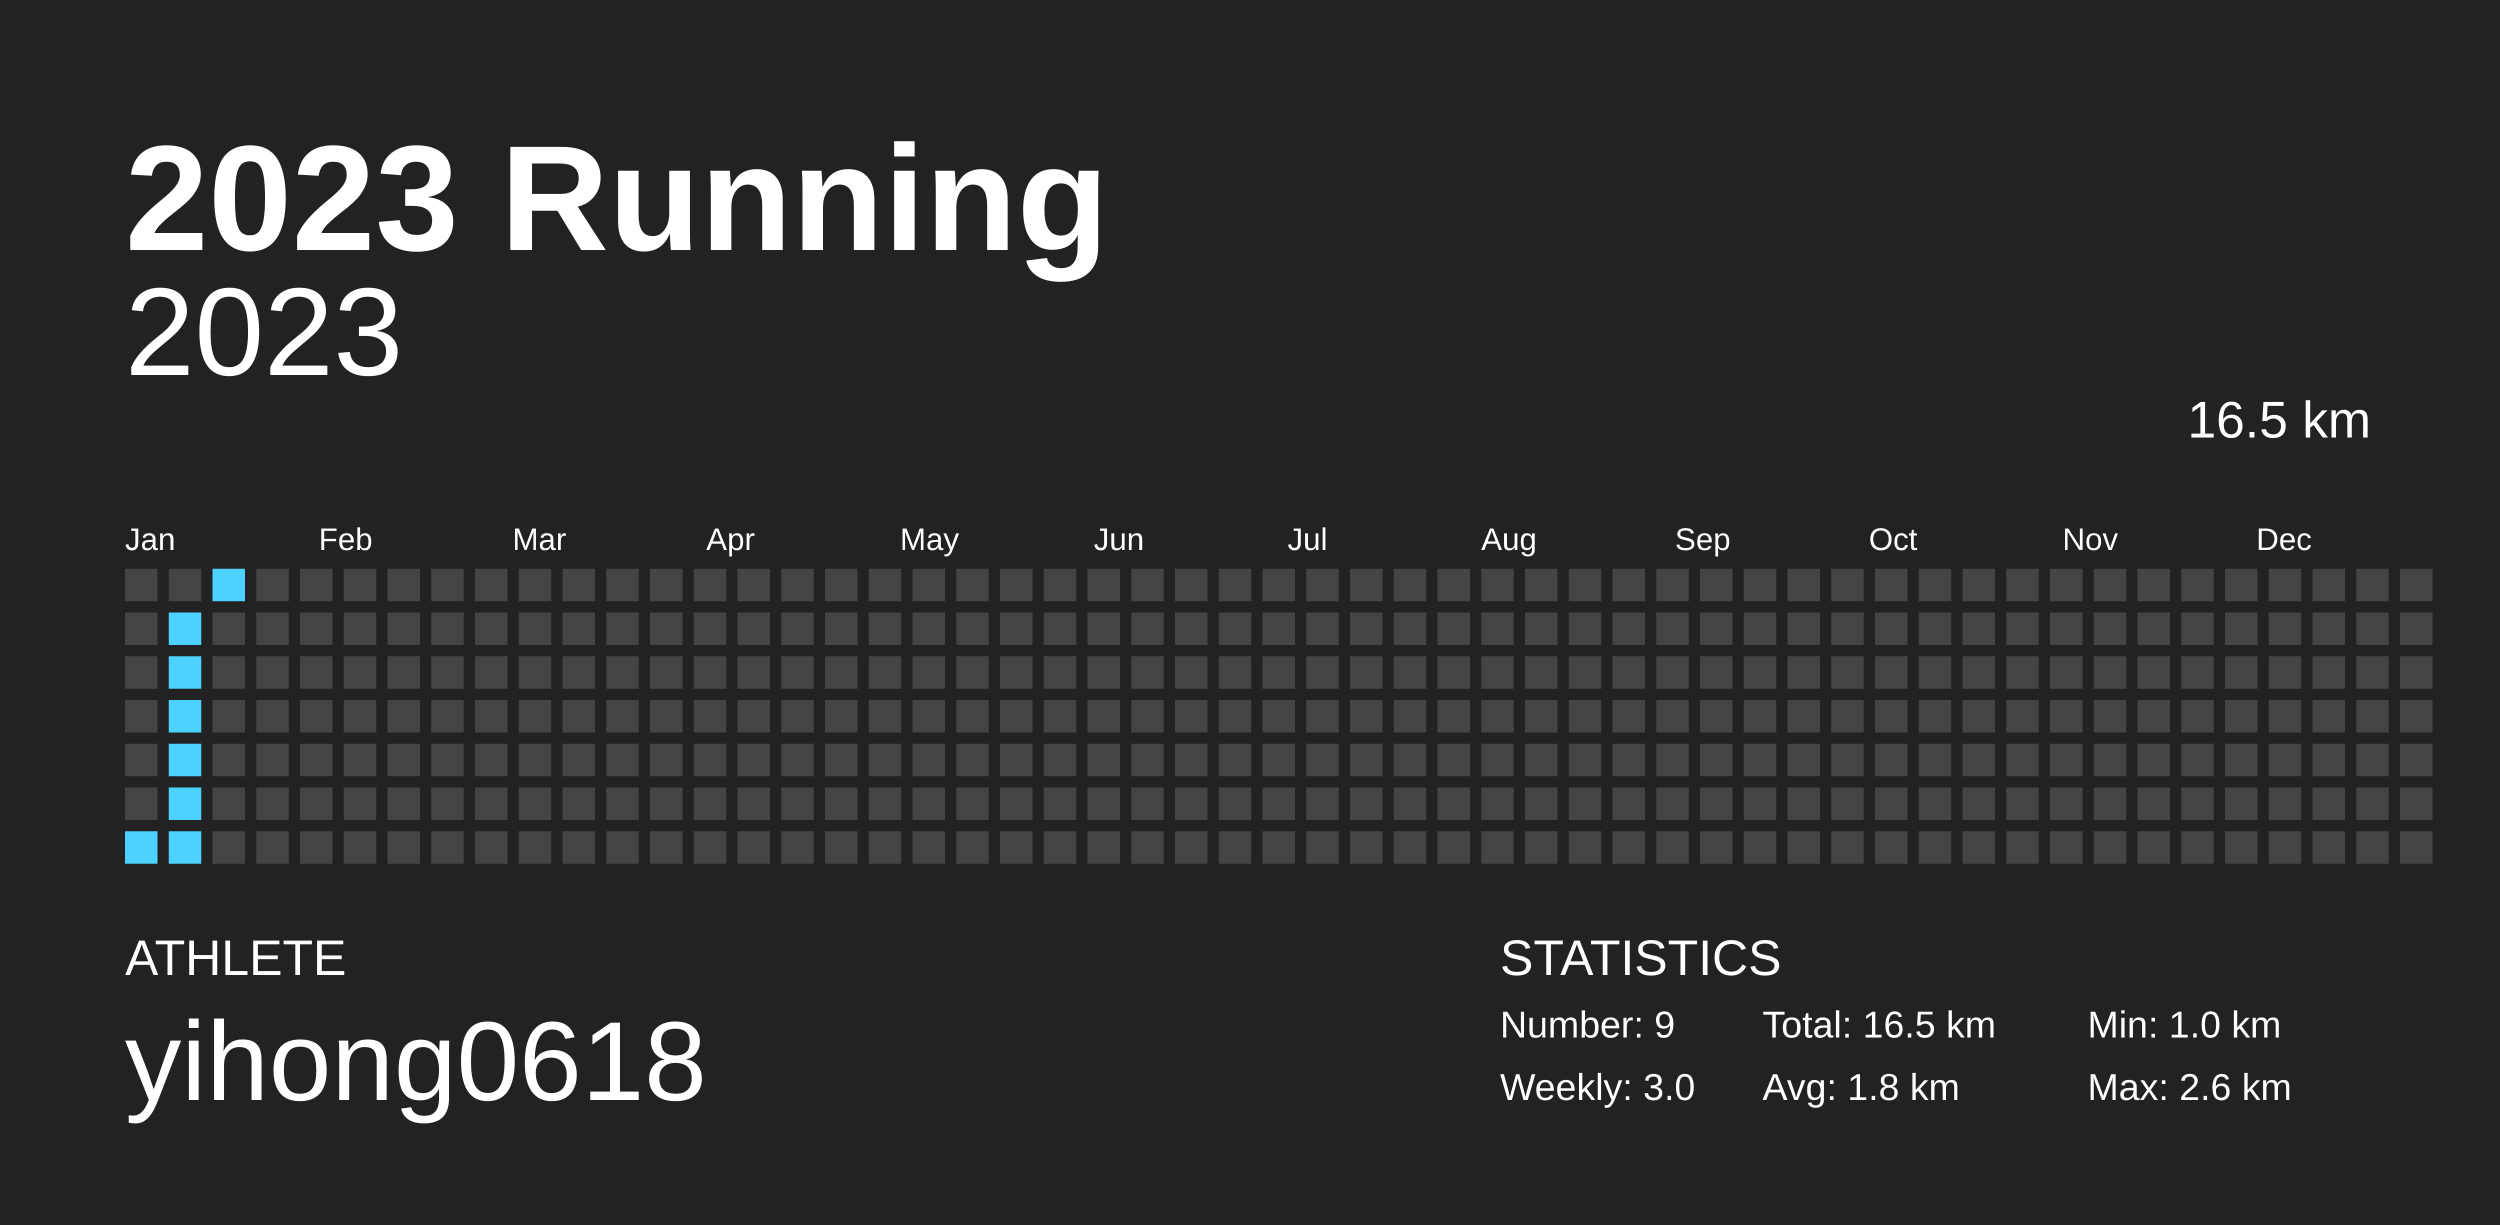
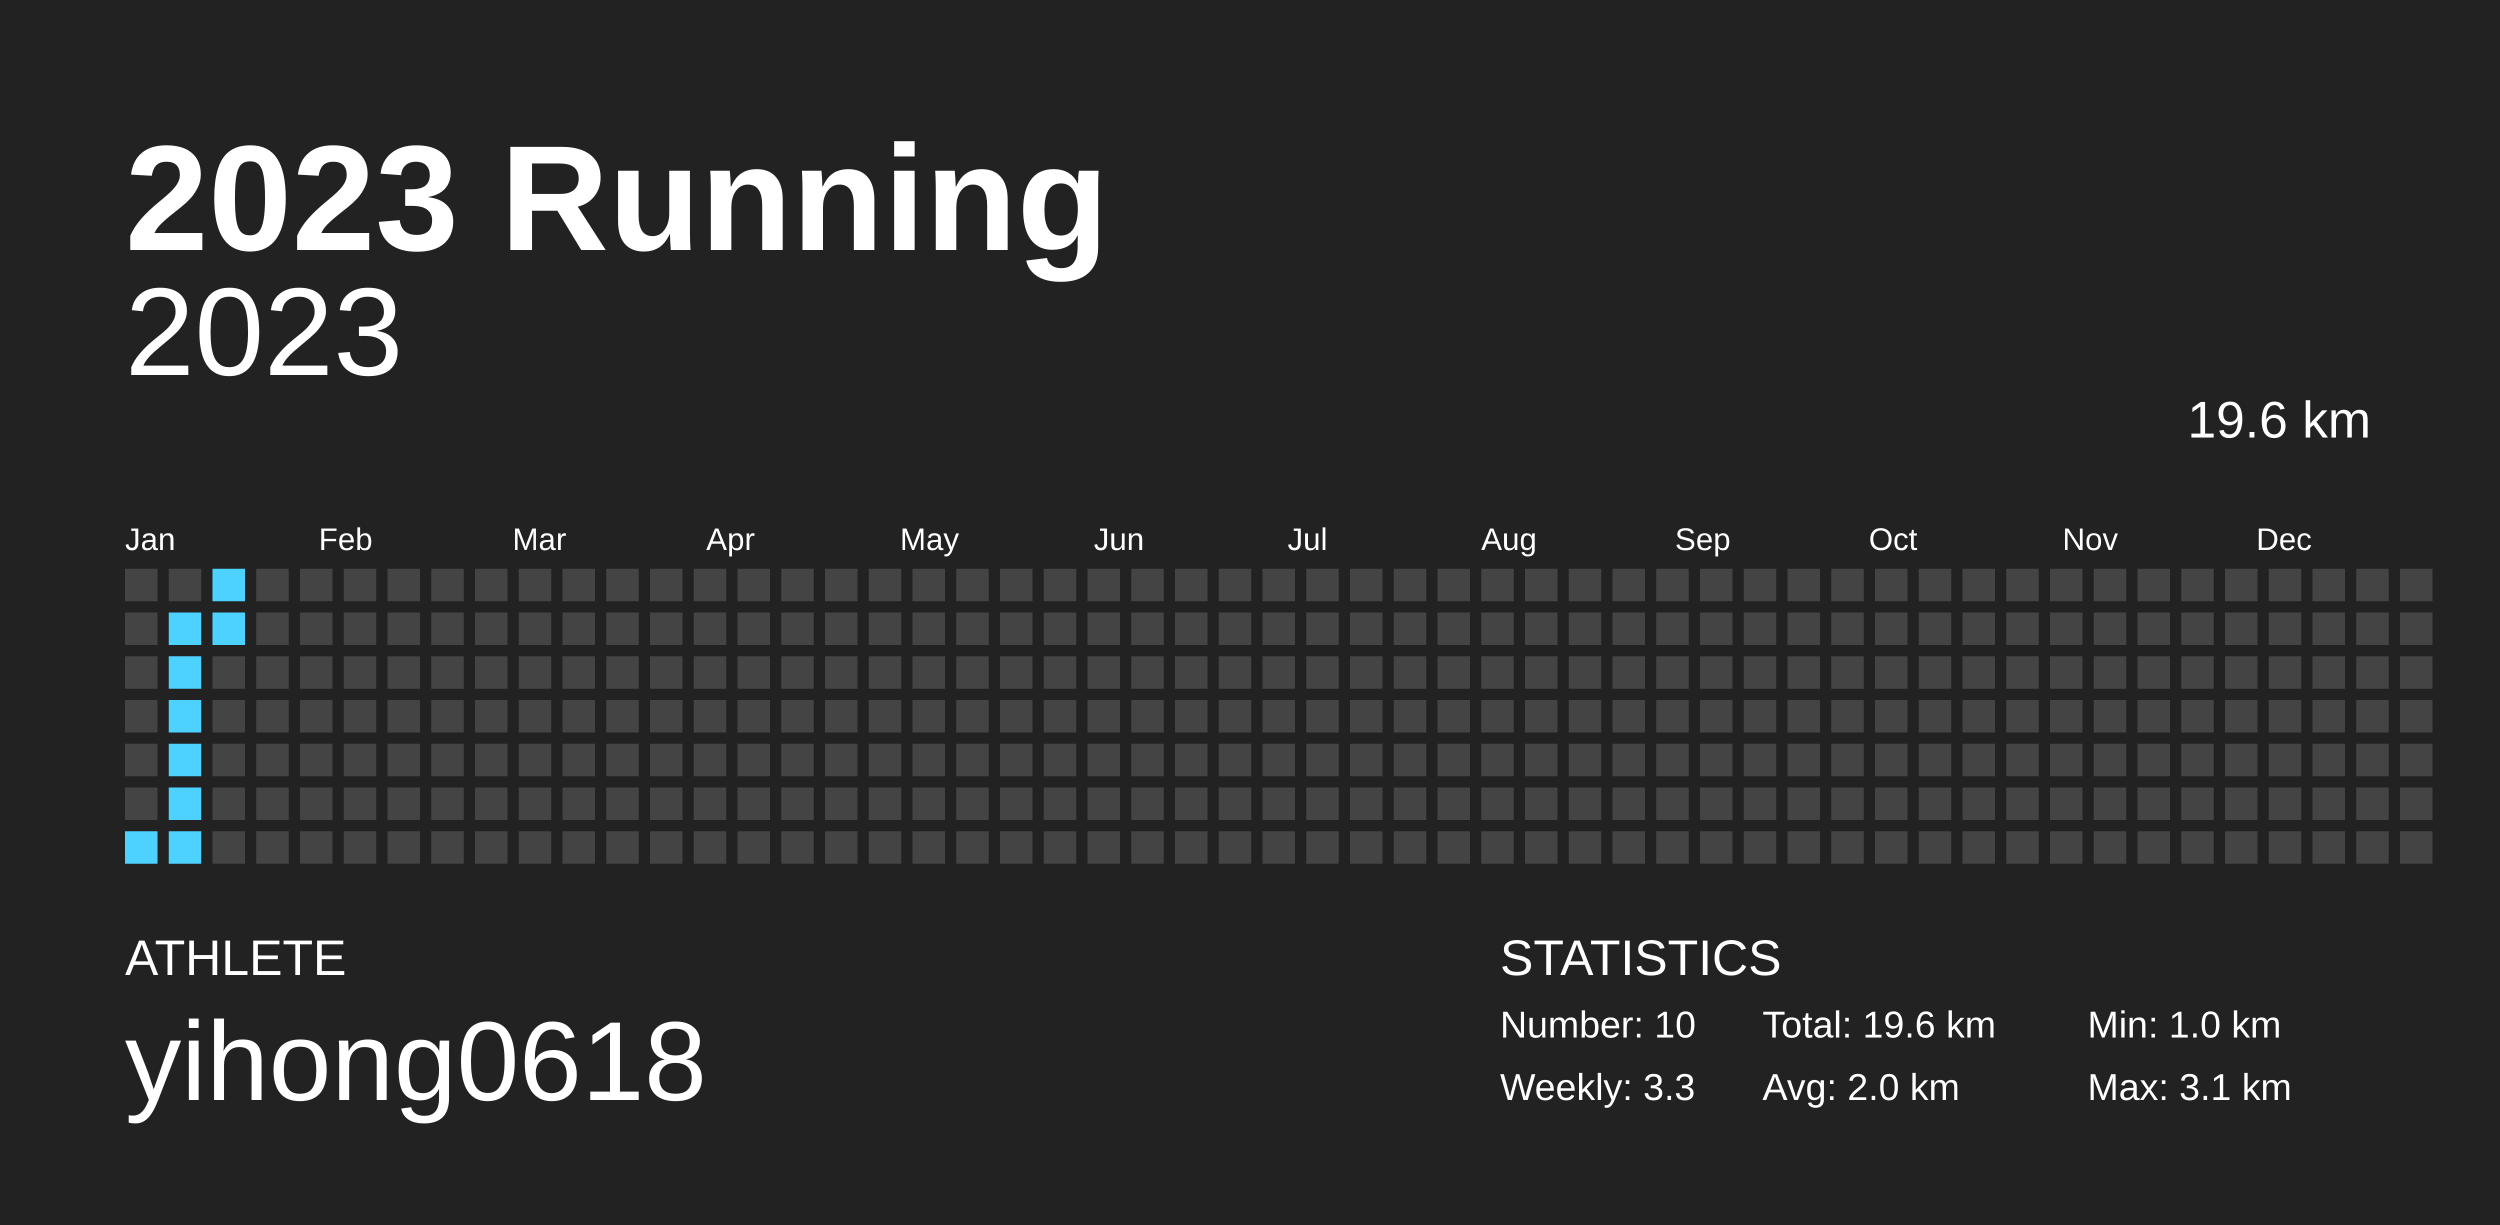
<svg xmlns="http://www.w3.org/2000/svg" baseProfile="full" height="98mm" version="1.1" viewBox="0,0,200,98" width="200mm">
  <defs />
  <rect fill="#222222" height="98" width="200" x="0" y="0" />
  <text fill="#FFFFFF" style="font-size:12px; font-family:Arial; font-weight:bold;" x="10" y="20">2023 Running</text>
  <text fill="#FFFFFF" style="font-size:4px; font-family:Arial" x="10" y="78">ATHLETE</text>
  <text fill="#FFFFFF" style="font-size:9px; font-family:Arial" x="10" y="88">yihong0618</text>
  <text fill="#FFFFFF" style="font-size:4px; font-family:Arial" x="120" y="78">STATISTICS</text>
-   <text fill="#FFFFFF" style="font-size:3px; font-family:Arial" x="120" y="83">Number: 9</text>
-   <text fill="#FFFFFF" style="font-size:3px; font-family:Arial" x="120" y="88">Weekly: 3.0</text>
-   <text fill="#FFFFFF" style="font-size:3px; font-family:Arial" x="141" y="83">Total: 16.5 km</text>
-   <text fill="#FFFFFF" style="font-size:3px; font-family:Arial" x="141" y="88">Avg: 1.8 km</text>
+   <text fill="#FFFFFF" style="font-size:3px; font-family:Arial" x="120" y="83">Number: 10</text>
+   <text fill="#FFFFFF" style="font-size:3px; font-family:Arial" x="120" y="88">Weekly: 3.3</text>
+   <text fill="#FFFFFF" style="font-size:3px; font-family:Arial" x="141" y="83">Total: 19.6 km</text>
+   <text fill="#FFFFFF" style="font-size:3px; font-family:Arial" x="141" y="88">Avg: 2.0 km</text>
  <text fill="#FFFFFF" style="font-size:3px; font-family:Arial" x="167" y="83">Min: 1.0 km</text>
-   <text fill="#FFFFFF" style="font-size:3px; font-family:Arial" x="167" y="88">Max: 2.6 km</text>
+   <text fill="#FFFFFF" style="font-size:3px; font-family:Arial" x="167" y="88">Max: 3.1 km</text>
  <text alignment-baseline="hanging" fill="#FFFFFF" style="font-size:10.0px; font-family:Arial;" x="10" y="30">2023</text>
-   <text alignment-baseline="hanging" fill="#FFFFFF" style="font-size:4.125px; font-family:Arial;" x="175" y="35">16.5 km</text>
+   <text alignment-baseline="hanging" fill="#FFFFFF" style="font-size:4.125px; font-family:Arial;" x="175" y="35">19.6 km</text>
  <text fill="#FFFFFF" style="font-size:2.5px; font-family:Arial" x="10.0" y="44">Jan</text>
  <text fill="#FFFFFF" style="font-size:2.5px; font-family:Arial" x="25.5" y="44">Feb</text>
  <text fill="#FFFFFF" style="font-size:2.5px; font-family:Arial" x="41.0" y="44">Mar</text>
  <text fill="#FFFFFF" style="font-size:2.5px; font-family:Arial" x="56.5" y="44">Apr</text>
  <text fill="#FFFFFF" style="font-size:2.5px; font-family:Arial" x="72.0" y="44">May</text>
  <text fill="#FFFFFF" style="font-size:2.5px; font-family:Arial" x="87.5" y="44">Jun</text>
  <text fill="#FFFFFF" style="font-size:2.5px; font-family:Arial" x="103.0" y="44">Jul</text>
  <text fill="#FFFFFF" style="font-size:2.5px; font-family:Arial" x="118.5" y="44">Aug</text>
  <text fill="#FFFFFF" style="font-size:2.5px; font-family:Arial" x="134.0" y="44">Sep</text>
  <text fill="#FFFFFF" style="font-size:2.5px; font-family:Arial" x="149.5" y="44">Oct</text>
  <text fill="#FFFFFF" style="font-size:2.5px; font-family:Arial" x="165.0" y="44">Nov</text>
  <text fill="#FFFFFF" style="font-size:2.5px; font-family:Arial" x="180.5" y="44">Dec</text>
  <rect fill="#444444" height="2.6" width="2.6" x="10.0" y="45.5" />
  <rect fill="#444444" height="2.6" width="2.6" x="10.0" y="49.0" />
  <rect fill="#444444" height="2.6" width="2.6" x="10.0" y="52.5" />
  <rect fill="#444444" height="2.6" width="2.6" x="10.0" y="56.0" />
  <rect fill="#444444" height="2.6" width="2.6" x="10.0" y="59.5" />
  <rect fill="#444444" height="2.6" width="2.6" x="10.0" y="63.0" />
  <rect fill="#4dd2ff" height="2.6" width="2.6" x="10.0" y="66.5" />
  <rect fill="#444444" height="2.6" width="2.6" x="13.5" y="45.5" />
  <rect fill="#4dd2ff" height="2.6" width="2.6" x="13.5" y="49.0" />
  <rect fill="#4dd2ff" height="2.6" width="2.6" x="13.5" y="52.5" />
  <rect fill="#4dd2ff" height="2.6" width="2.6" x="13.5" y="56.0" />
  <rect fill="#4dd2ff" height="2.6" width="2.6" x="13.5" y="59.5" />
  <rect fill="#4dd2ff" height="2.6" width="2.6" x="13.5" y="63.0" />
  <rect fill="#4dd2ff" height="2.6" width="2.6" x="13.5" y="66.5" />
  <rect fill="#4dd2ff" height="2.6" width="2.6" x="17.0" y="45.5" />
-   <rect fill="#444444" height="2.6" width="2.6" x="17.0" y="49.0" />
+   <rect fill="#4dd2ff" height="2.6" width="2.6" x="17.0" y="49.0" />
  <rect fill="#444444" height="2.6" width="2.6" x="17.0" y="52.5" />
  <rect fill="#444444" height="2.6" width="2.6" x="17.0" y="56.0" />
  <rect fill="#444444" height="2.6" width="2.6" x="17.0" y="59.5" />
  <rect fill="#444444" height="2.6" width="2.6" x="17.0" y="63.0" />
  <rect fill="#444444" height="2.6" width="2.6" x="17.0" y="66.5" />
  <rect fill="#444444" height="2.6" width="2.6" x="20.5" y="45.5" />
  <rect fill="#444444" height="2.6" width="2.6" x="20.5" y="49.0" />
  <rect fill="#444444" height="2.6" width="2.6" x="20.5" y="52.5" />
  <rect fill="#444444" height="2.6" width="2.6" x="20.5" y="56.0" />
  <rect fill="#444444" height="2.6" width="2.6" x="20.5" y="59.5" />
  <rect fill="#444444" height="2.6" width="2.6" x="20.5" y="63.0" />
  <rect fill="#444444" height="2.6" width="2.6" x="20.5" y="66.5" />
  <rect fill="#444444" height="2.6" width="2.6" x="24.0" y="45.5" />
  <rect fill="#444444" height="2.6" width="2.6" x="24.0" y="49.0" />
  <rect fill="#444444" height="2.6" width="2.6" x="24.0" y="52.5" />
  <rect fill="#444444" height="2.6" width="2.6" x="24.0" y="56.0" />
  <rect fill="#444444" height="2.6" width="2.6" x="24.0" y="59.5" />
  <rect fill="#444444" height="2.6" width="2.6" x="24.0" y="63.0" />
  <rect fill="#444444" height="2.6" width="2.6" x="24.0" y="66.5" />
  <rect fill="#444444" height="2.6" width="2.6" x="27.5" y="45.5" />
  <rect fill="#444444" height="2.6" width="2.6" x="27.5" y="49.0" />
  <rect fill="#444444" height="2.6" width="2.6" x="27.5" y="52.5" />
  <rect fill="#444444" height="2.6" width="2.6" x="27.5" y="56.0" />
  <rect fill="#444444" height="2.6" width="2.6" x="27.5" y="59.5" />
  <rect fill="#444444" height="2.6" width="2.6" x="27.5" y="63.0" />
  <rect fill="#444444" height="2.6" width="2.6" x="27.5" y="66.5" />
  <rect fill="#444444" height="2.6" width="2.6" x="31.0" y="45.5" />
  <rect fill="#444444" height="2.6" width="2.6" x="31.0" y="49.0" />
  <rect fill="#444444" height="2.6" width="2.6" x="31.0" y="52.5" />
  <rect fill="#444444" height="2.6" width="2.6" x="31.0" y="56.0" />
  <rect fill="#444444" height="2.6" width="2.6" x="31.0" y="59.5" />
  <rect fill="#444444" height="2.6" width="2.6" x="31.0" y="63.0" />
  <rect fill="#444444" height="2.6" width="2.6" x="31.0" y="66.5" />
  <rect fill="#444444" height="2.6" width="2.6" x="34.5" y="45.5" />
  <rect fill="#444444" height="2.6" width="2.6" x="34.5" y="49.0" />
  <rect fill="#444444" height="2.6" width="2.6" x="34.5" y="52.5" />
  <rect fill="#444444" height="2.6" width="2.6" x="34.5" y="56.0" />
  <rect fill="#444444" height="2.6" width="2.6" x="34.5" y="59.5" />
  <rect fill="#444444" height="2.6" width="2.6" x="34.5" y="63.0" />
  <rect fill="#444444" height="2.6" width="2.6" x="34.5" y="66.5" />
  <rect fill="#444444" height="2.6" width="2.6" x="38.0" y="45.5" />
  <rect fill="#444444" height="2.6" width="2.6" x="38.0" y="49.0" />
  <rect fill="#444444" height="2.6" width="2.6" x="38.0" y="52.5" />
  <rect fill="#444444" height="2.6" width="2.6" x="38.0" y="56.0" />
  <rect fill="#444444" height="2.6" width="2.6" x="38.0" y="59.5" />
  <rect fill="#444444" height="2.6" width="2.6" x="38.0" y="63.0" />
  <rect fill="#444444" height="2.6" width="2.6" x="38.0" y="66.5" />
  <rect fill="#444444" height="2.6" width="2.6" x="41.5" y="45.5" />
  <rect fill="#444444" height="2.6" width="2.6" x="41.5" y="49.0" />
  <rect fill="#444444" height="2.6" width="2.6" x="41.5" y="52.5" />
  <rect fill="#444444" height="2.6" width="2.6" x="41.5" y="56.0" />
  <rect fill="#444444" height="2.6" width="2.6" x="41.5" y="59.5" />
  <rect fill="#444444" height="2.6" width="2.6" x="41.5" y="63.0" />
  <rect fill="#444444" height="2.6" width="2.6" x="41.5" y="66.5" />
  <rect fill="#444444" height="2.6" width="2.6" x="45.0" y="45.5" />
  <rect fill="#444444" height="2.6" width="2.6" x="45.0" y="49.0" />
  <rect fill="#444444" height="2.6" width="2.6" x="45.0" y="52.5" />
  <rect fill="#444444" height="2.6" width="2.6" x="45.0" y="56.0" />
  <rect fill="#444444" height="2.6" width="2.6" x="45.0" y="59.5" />
  <rect fill="#444444" height="2.6" width="2.6" x="45.0" y="63.0" />
  <rect fill="#444444" height="2.6" width="2.6" x="45.0" y="66.5" />
  <rect fill="#444444" height="2.6" width="2.6" x="48.5" y="45.5" />
  <rect fill="#444444" height="2.6" width="2.6" x="48.5" y="49.0" />
  <rect fill="#444444" height="2.6" width="2.6" x="48.5" y="52.5" />
  <rect fill="#444444" height="2.6" width="2.6" x="48.5" y="56.0" />
  <rect fill="#444444" height="2.6" width="2.6" x="48.5" y="59.5" />
  <rect fill="#444444" height="2.6" width="2.6" x="48.5" y="63.0" />
  <rect fill="#444444" height="2.6" width="2.6" x="48.5" y="66.5" />
  <rect fill="#444444" height="2.6" width="2.6" x="52.0" y="45.5" />
  <rect fill="#444444" height="2.6" width="2.6" x="52.0" y="49.0" />
  <rect fill="#444444" height="2.6" width="2.6" x="52.0" y="52.5" />
  <rect fill="#444444" height="2.6" width="2.6" x="52.0" y="56.0" />
  <rect fill="#444444" height="2.6" width="2.6" x="52.0" y="59.5" />
  <rect fill="#444444" height="2.6" width="2.6" x="52.0" y="63.0" />
  <rect fill="#444444" height="2.6" width="2.6" x="52.0" y="66.5" />
  <rect fill="#444444" height="2.6" width="2.6" x="55.5" y="45.5" />
  <rect fill="#444444" height="2.6" width="2.6" x="55.5" y="49.0" />
  <rect fill="#444444" height="2.6" width="2.6" x="55.5" y="52.5" />
  <rect fill="#444444" height="2.6" width="2.6" x="55.5" y="56.0" />
  <rect fill="#444444" height="2.6" width="2.6" x="55.5" y="59.5" />
  <rect fill="#444444" height="2.6" width="2.6" x="55.5" y="63.0" />
  <rect fill="#444444" height="2.6" width="2.6" x="55.5" y="66.5" />
  <rect fill="#444444" height="2.6" width="2.6" x="59.0" y="45.5" />
  <rect fill="#444444" height="2.6" width="2.6" x="59.0" y="49.0" />
  <rect fill="#444444" height="2.6" width="2.6" x="59.0" y="52.5" />
  <rect fill="#444444" height="2.6" width="2.6" x="59.0" y="56.0" />
  <rect fill="#444444" height="2.6" width="2.6" x="59.0" y="59.5" />
  <rect fill="#444444" height="2.6" width="2.6" x="59.0" y="63.0" />
  <rect fill="#444444" height="2.6" width="2.6" x="59.0" y="66.5" />
  <rect fill="#444444" height="2.6" width="2.6" x="62.5" y="45.5" />
  <rect fill="#444444" height="2.6" width="2.6" x="62.5" y="49.0" />
  <rect fill="#444444" height="2.6" width="2.6" x="62.5" y="52.5" />
  <rect fill="#444444" height="2.6" width="2.6" x="62.5" y="56.0" />
  <rect fill="#444444" height="2.6" width="2.6" x="62.5" y="59.5" />
  <rect fill="#444444" height="2.6" width="2.6" x="62.5" y="63.0" />
  <rect fill="#444444" height="2.6" width="2.6" x="62.5" y="66.5" />
  <rect fill="#444444" height="2.6" width="2.6" x="66.0" y="45.5" />
  <rect fill="#444444" height="2.6" width="2.6" x="66.0" y="49.0" />
  <rect fill="#444444" height="2.6" width="2.6" x="66.0" y="52.5" />
  <rect fill="#444444" height="2.6" width="2.6" x="66.0" y="56.0" />
  <rect fill="#444444" height="2.6" width="2.6" x="66.0" y="59.5" />
  <rect fill="#444444" height="2.6" width="2.6" x="66.0" y="63.0" />
  <rect fill="#444444" height="2.6" width="2.6" x="66.0" y="66.5" />
  <rect fill="#444444" height="2.6" width="2.6" x="69.5" y="45.5" />
  <rect fill="#444444" height="2.6" width="2.6" x="69.5" y="49.0" />
  <rect fill="#444444" height="2.6" width="2.6" x="69.5" y="52.5" />
  <rect fill="#444444" height="2.6" width="2.6" x="69.5" y="56.0" />
  <rect fill="#444444" height="2.6" width="2.6" x="69.5" y="59.5" />
  <rect fill="#444444" height="2.6" width="2.6" x="69.5" y="63.0" />
  <rect fill="#444444" height="2.6" width="2.6" x="69.5" y="66.5" />
  <rect fill="#444444" height="2.6" width="2.6" x="73.0" y="45.5" />
  <rect fill="#444444" height="2.6" width="2.6" x="73.0" y="49.0" />
  <rect fill="#444444" height="2.6" width="2.6" x="73.0" y="52.5" />
  <rect fill="#444444" height="2.6" width="2.6" x="73.0" y="56.0" />
  <rect fill="#444444" height="2.6" width="2.6" x="73.0" y="59.5" />
  <rect fill="#444444" height="2.6" width="2.6" x="73.0" y="63.0" />
  <rect fill="#444444" height="2.6" width="2.6" x="73.0" y="66.5" />
  <rect fill="#444444" height="2.6" width="2.6" x="76.5" y="45.5" />
  <rect fill="#444444" height="2.6" width="2.6" x="76.5" y="49.0" />
  <rect fill="#444444" height="2.6" width="2.6" x="76.5" y="52.5" />
  <rect fill="#444444" height="2.6" width="2.6" x="76.5" y="56.0" />
  <rect fill="#444444" height="2.6" width="2.6" x="76.5" y="59.5" />
  <rect fill="#444444" height="2.6" width="2.6" x="76.5" y="63.0" />
  <rect fill="#444444" height="2.6" width="2.6" x="76.5" y="66.5" />
  <rect fill="#444444" height="2.6" width="2.6" x="80.0" y="45.5" />
  <rect fill="#444444" height="2.6" width="2.6" x="80.0" y="49.0" />
  <rect fill="#444444" height="2.6" width="2.6" x="80.0" y="52.5" />
  <rect fill="#444444" height="2.6" width="2.6" x="80.0" y="56.0" />
  <rect fill="#444444" height="2.6" width="2.6" x="80.0" y="59.5" />
  <rect fill="#444444" height="2.6" width="2.6" x="80.0" y="63.0" />
  <rect fill="#444444" height="2.6" width="2.6" x="80.0" y="66.5" />
  <rect fill="#444444" height="2.6" width="2.6" x="83.5" y="45.5" />
  <rect fill="#444444" height="2.6" width="2.6" x="83.5" y="49.0" />
  <rect fill="#444444" height="2.6" width="2.6" x="83.5" y="52.5" />
  <rect fill="#444444" height="2.6" width="2.6" x="83.5" y="56.0" />
  <rect fill="#444444" height="2.6" width="2.6" x="83.5" y="59.5" />
  <rect fill="#444444" height="2.6" width="2.6" x="83.5" y="63.0" />
  <rect fill="#444444" height="2.6" width="2.6" x="83.5" y="66.5" />
  <rect fill="#444444" height="2.6" width="2.6" x="87.0" y="45.5" />
  <rect fill="#444444" height="2.6" width="2.6" x="87.0" y="49.0" />
  <rect fill="#444444" height="2.6" width="2.6" x="87.0" y="52.5" />
  <rect fill="#444444" height="2.6" width="2.6" x="87.0" y="56.0" />
  <rect fill="#444444" height="2.6" width="2.6" x="87.0" y="59.5" />
  <rect fill="#444444" height="2.6" width="2.6" x="87.0" y="63.0" />
  <rect fill="#444444" height="2.6" width="2.6" x="87.0" y="66.5" />
  <rect fill="#444444" height="2.6" width="2.6" x="90.5" y="45.5" />
  <rect fill="#444444" height="2.6" width="2.6" x="90.5" y="49.0" />
  <rect fill="#444444" height="2.6" width="2.6" x="90.5" y="52.5" />
  <rect fill="#444444" height="2.6" width="2.6" x="90.5" y="56.0" />
  <rect fill="#444444" height="2.6" width="2.6" x="90.5" y="59.5" />
  <rect fill="#444444" height="2.6" width="2.6" x="90.5" y="63.0" />
  <rect fill="#444444" height="2.6" width="2.6" x="90.5" y="66.5" />
  <rect fill="#444444" height="2.6" width="2.6" x="94.0" y="45.5" />
  <rect fill="#444444" height="2.6" width="2.6" x="94.0" y="49.0" />
  <rect fill="#444444" height="2.6" width="2.6" x="94.0" y="52.5" />
  <rect fill="#444444" height="2.6" width="2.6" x="94.0" y="56.0" />
  <rect fill="#444444" height="2.6" width="2.6" x="94.0" y="59.5" />
  <rect fill="#444444" height="2.6" width="2.6" x="94.0" y="63.0" />
  <rect fill="#444444" height="2.6" width="2.6" x="94.0" y="66.5" />
  <rect fill="#444444" height="2.6" width="2.6" x="97.5" y="45.5" />
  <rect fill="#444444" height="2.6" width="2.6" x="97.5" y="49.0" />
  <rect fill="#444444" height="2.6" width="2.6" x="97.5" y="52.5" />
  <rect fill="#444444" height="2.6" width="2.6" x="97.5" y="56.0" />
  <rect fill="#444444" height="2.6" width="2.6" x="97.5" y="59.5" />
  <rect fill="#444444" height="2.6" width="2.6" x="97.5" y="63.0" />
  <rect fill="#444444" height="2.6" width="2.6" x="97.5" y="66.5" />
  <rect fill="#444444" height="2.6" width="2.6" x="101.0" y="45.5" />
  <rect fill="#444444" height="2.6" width="2.6" x="101.0" y="49.0" />
  <rect fill="#444444" height="2.6" width="2.6" x="101.0" y="52.5" />
  <rect fill="#444444" height="2.6" width="2.6" x="101.0" y="56.0" />
  <rect fill="#444444" height="2.6" width="2.6" x="101.0" y="59.5" />
  <rect fill="#444444" height="2.6" width="2.6" x="101.0" y="63.0" />
  <rect fill="#444444" height="2.6" width="2.6" x="101.0" y="66.5" />
  <rect fill="#444444" height="2.6" width="2.6" x="104.5" y="45.5" />
  <rect fill="#444444" height="2.6" width="2.6" x="104.5" y="49.0" />
  <rect fill="#444444" height="2.6" width="2.6" x="104.5" y="52.5" />
  <rect fill="#444444" height="2.6" width="2.6" x="104.5" y="56.0" />
  <rect fill="#444444" height="2.6" width="2.6" x="104.5" y="59.5" />
  <rect fill="#444444" height="2.6" width="2.6" x="104.5" y="63.0" />
  <rect fill="#444444" height="2.6" width="2.6" x="104.5" y="66.5" />
  <rect fill="#444444" height="2.6" width="2.6" x="108.0" y="45.5" />
  <rect fill="#444444" height="2.6" width="2.6" x="108.0" y="49.0" />
  <rect fill="#444444" height="2.6" width="2.6" x="108.0" y="52.5" />
  <rect fill="#444444" height="2.6" width="2.6" x="108.0" y="56.0" />
  <rect fill="#444444" height="2.6" width="2.6" x="108.0" y="59.5" />
  <rect fill="#444444" height="2.6" width="2.6" x="108.0" y="63.0" />
  <rect fill="#444444" height="2.6" width="2.6" x="108.0" y="66.5" />
  <rect fill="#444444" height="2.6" width="2.6" x="111.5" y="45.5" />
  <rect fill="#444444" height="2.6" width="2.6" x="111.5" y="49.0" />
  <rect fill="#444444" height="2.6" width="2.6" x="111.5" y="52.5" />
  <rect fill="#444444" height="2.6" width="2.6" x="111.5" y="56.0" />
  <rect fill="#444444" height="2.6" width="2.6" x="111.5" y="59.5" />
  <rect fill="#444444" height="2.6" width="2.6" x="111.5" y="63.0" />
  <rect fill="#444444" height="2.6" width="2.6" x="111.5" y="66.5" />
  <rect fill="#444444" height="2.6" width="2.6" x="115.0" y="45.5" />
  <rect fill="#444444" height="2.6" width="2.6" x="115.0" y="49.0" />
  <rect fill="#444444" height="2.6" width="2.6" x="115.0" y="52.5" />
  <rect fill="#444444" height="2.6" width="2.6" x="115.0" y="56.0" />
  <rect fill="#444444" height="2.6" width="2.6" x="115.0" y="59.5" />
  <rect fill="#444444" height="2.6" width="2.6" x="115.0" y="63.0" />
  <rect fill="#444444" height="2.6" width="2.6" x="115.0" y="66.5" />
  <rect fill="#444444" height="2.6" width="2.6" x="118.5" y="45.5" />
  <rect fill="#444444" height="2.6" width="2.6" x="118.5" y="49.0" />
  <rect fill="#444444" height="2.6" width="2.6" x="118.5" y="52.5" />
  <rect fill="#444444" height="2.6" width="2.6" x="118.5" y="56.0" />
  <rect fill="#444444" height="2.6" width="2.6" x="118.5" y="59.5" />
  <rect fill="#444444" height="2.6" width="2.6" x="118.5" y="63.0" />
  <rect fill="#444444" height="2.6" width="2.6" x="118.5" y="66.5" />
  <rect fill="#444444" height="2.6" width="2.6" x="122.0" y="45.5" />
  <rect fill="#444444" height="2.6" width="2.6" x="122.0" y="49.0" />
  <rect fill="#444444" height="2.6" width="2.6" x="122.0" y="52.5" />
  <rect fill="#444444" height="2.6" width="2.6" x="122.0" y="56.0" />
  <rect fill="#444444" height="2.6" width="2.6" x="122.0" y="59.5" />
  <rect fill="#444444" height="2.6" width="2.6" x="122.0" y="63.0" />
  <rect fill="#444444" height="2.6" width="2.6" x="122.0" y="66.5" />
  <rect fill="#444444" height="2.6" width="2.6" x="125.5" y="45.5" />
  <rect fill="#444444" height="2.6" width="2.6" x="125.5" y="49.0" />
  <rect fill="#444444" height="2.6" width="2.6" x="125.5" y="52.5" />
  <rect fill="#444444" height="2.6" width="2.6" x="125.5" y="56.0" />
  <rect fill="#444444" height="2.6" width="2.6" x="125.5" y="59.5" />
  <rect fill="#444444" height="2.6" width="2.6" x="125.5" y="63.0" />
  <rect fill="#444444" height="2.6" width="2.6" x="125.5" y="66.5" />
  <rect fill="#444444" height="2.6" width="2.6" x="129.0" y="45.5" />
  <rect fill="#444444" height="2.6" width="2.6" x="129.0" y="49.0" />
  <rect fill="#444444" height="2.6" width="2.6" x="129.0" y="52.5" />
  <rect fill="#444444" height="2.6" width="2.6" x="129.0" y="56.0" />
  <rect fill="#444444" height="2.6" width="2.6" x="129.0" y="59.5" />
  <rect fill="#444444" height="2.6" width="2.6" x="129.0" y="63.0" />
  <rect fill="#444444" height="2.6" width="2.6" x="129.0" y="66.5" />
  <rect fill="#444444" height="2.6" width="2.6" x="132.5" y="45.5" />
  <rect fill="#444444" height="2.6" width="2.6" x="132.5" y="49.0" />
  <rect fill="#444444" height="2.6" width="2.6" x="132.5" y="52.5" />
  <rect fill="#444444" height="2.6" width="2.6" x="132.5" y="56.0" />
  <rect fill="#444444" height="2.6" width="2.6" x="132.5" y="59.5" />
  <rect fill="#444444" height="2.6" width="2.6" x="132.5" y="63.0" />
  <rect fill="#444444" height="2.6" width="2.6" x="132.5" y="66.5" />
  <rect fill="#444444" height="2.6" width="2.6" x="136.0" y="45.5" />
  <rect fill="#444444" height="2.6" width="2.6" x="136.0" y="49.0" />
  <rect fill="#444444" height="2.6" width="2.6" x="136.0" y="52.5" />
  <rect fill="#444444" height="2.6" width="2.6" x="136.0" y="56.0" />
  <rect fill="#444444" height="2.6" width="2.6" x="136.0" y="59.5" />
  <rect fill="#444444" height="2.6" width="2.6" x="136.0" y="63.0" />
  <rect fill="#444444" height="2.6" width="2.6" x="136.0" y="66.5" />
  <rect fill="#444444" height="2.6" width="2.6" x="139.5" y="45.5" />
  <rect fill="#444444" height="2.6" width="2.6" x="139.5" y="49.0" />
  <rect fill="#444444" height="2.6" width="2.6" x="139.5" y="52.5" />
  <rect fill="#444444" height="2.6" width="2.6" x="139.5" y="56.0" />
  <rect fill="#444444" height="2.6" width="2.6" x="139.5" y="59.5" />
  <rect fill="#444444" height="2.6" width="2.6" x="139.5" y="63.0" />
  <rect fill="#444444" height="2.6" width="2.6" x="139.5" y="66.5" />
  <rect fill="#444444" height="2.6" width="2.6" x="143.0" y="45.5" />
  <rect fill="#444444" height="2.6" width="2.6" x="143.0" y="49.0" />
  <rect fill="#444444" height="2.6" width="2.6" x="143.0" y="52.5" />
  <rect fill="#444444" height="2.6" width="2.6" x="143.0" y="56.0" />
  <rect fill="#444444" height="2.6" width="2.6" x="143.0" y="59.5" />
  <rect fill="#444444" height="2.6" width="2.6" x="143.0" y="63.0" />
  <rect fill="#444444" height="2.6" width="2.6" x="143.0" y="66.5" />
  <rect fill="#444444" height="2.6" width="2.6" x="146.5" y="45.5" />
  <rect fill="#444444" height="2.6" width="2.6" x="146.5" y="49.0" />
  <rect fill="#444444" height="2.6" width="2.6" x="146.5" y="52.5" />
  <rect fill="#444444" height="2.6" width="2.6" x="146.5" y="56.0" />
  <rect fill="#444444" height="2.6" width="2.6" x="146.5" y="59.5" />
  <rect fill="#444444" height="2.6" width="2.6" x="146.5" y="63.0" />
  <rect fill="#444444" height="2.6" width="2.6" x="146.5" y="66.5" />
  <rect fill="#444444" height="2.6" width="2.6" x="150.0" y="45.5" />
  <rect fill="#444444" height="2.6" width="2.6" x="150.0" y="49.0" />
  <rect fill="#444444" height="2.6" width="2.6" x="150.0" y="52.5" />
  <rect fill="#444444" height="2.6" width="2.6" x="150.0" y="56.0" />
  <rect fill="#444444" height="2.6" width="2.6" x="150.0" y="59.5" />
  <rect fill="#444444" height="2.6" width="2.6" x="150.0" y="63.0" />
  <rect fill="#444444" height="2.6" width="2.6" x="150.0" y="66.5" />
  <rect fill="#444444" height="2.6" width="2.6" x="153.5" y="45.5" />
  <rect fill="#444444" height="2.6" width="2.6" x="153.5" y="49.0" />
  <rect fill="#444444" height="2.6" width="2.6" x="153.5" y="52.5" />
  <rect fill="#444444" height="2.6" width="2.6" x="153.5" y="56.0" />
  <rect fill="#444444" height="2.6" width="2.6" x="153.5" y="59.5" />
  <rect fill="#444444" height="2.6" width="2.6" x="153.5" y="63.0" />
  <rect fill="#444444" height="2.6" width="2.6" x="153.5" y="66.5" />
  <rect fill="#444444" height="2.6" width="2.6" x="157.0" y="45.5" />
  <rect fill="#444444" height="2.6" width="2.6" x="157.0" y="49.0" />
  <rect fill="#444444" height="2.6" width="2.6" x="157.0" y="52.5" />
  <rect fill="#444444" height="2.6" width="2.6" x="157.0" y="56.0" />
  <rect fill="#444444" height="2.6" width="2.6" x="157.0" y="59.5" />
  <rect fill="#444444" height="2.6" width="2.6" x="157.0" y="63.0" />
  <rect fill="#444444" height="2.6" width="2.6" x="157.0" y="66.5" />
  <rect fill="#444444" height="2.6" width="2.6" x="160.5" y="45.5" />
  <rect fill="#444444" height="2.6" width="2.6" x="160.5" y="49.0" />
  <rect fill="#444444" height="2.6" width="2.6" x="160.5" y="52.5" />
  <rect fill="#444444" height="2.6" width="2.6" x="160.5" y="56.0" />
  <rect fill="#444444" height="2.6" width="2.6" x="160.5" y="59.5" />
  <rect fill="#444444" height="2.6" width="2.6" x="160.5" y="63.0" />
  <rect fill="#444444" height="2.6" width="2.6" x="160.5" y="66.5" />
  <rect fill="#444444" height="2.6" width="2.6" x="164.0" y="45.5" />
  <rect fill="#444444" height="2.6" width="2.6" x="164.0" y="49.0" />
  <rect fill="#444444" height="2.6" width="2.6" x="164.0" y="52.5" />
  <rect fill="#444444" height="2.6" width="2.6" x="164.0" y="56.0" />
  <rect fill="#444444" height="2.6" width="2.6" x="164.0" y="59.5" />
  <rect fill="#444444" height="2.6" width="2.6" x="164.0" y="63.0" />
  <rect fill="#444444" height="2.6" width="2.6" x="164.0" y="66.5" />
  <rect fill="#444444" height="2.6" width="2.6" x="167.5" y="45.5" />
  <rect fill="#444444" height="2.6" width="2.6" x="167.5" y="49.0" />
  <rect fill="#444444" height="2.6" width="2.6" x="167.5" y="52.5" />
  <rect fill="#444444" height="2.6" width="2.6" x="167.5" y="56.0" />
  <rect fill="#444444" height="2.6" width="2.6" x="167.5" y="59.5" />
  <rect fill="#444444" height="2.6" width="2.6" x="167.5" y="63.0" />
  <rect fill="#444444" height="2.6" width="2.6" x="167.5" y="66.5" />
  <rect fill="#444444" height="2.6" width="2.6" x="171.0" y="45.5" />
  <rect fill="#444444" height="2.6" width="2.6" x="171.0" y="49.0" />
  <rect fill="#444444" height="2.6" width="2.6" x="171.0" y="52.5" />
  <rect fill="#444444" height="2.6" width="2.6" x="171.0" y="56.0" />
  <rect fill="#444444" height="2.6" width="2.6" x="171.0" y="59.5" />
  <rect fill="#444444" height="2.6" width="2.6" x="171.0" y="63.0" />
  <rect fill="#444444" height="2.6" width="2.6" x="171.0" y="66.5" />
  <rect fill="#444444" height="2.6" width="2.6" x="174.5" y="45.5" />
  <rect fill="#444444" height="2.6" width="2.6" x="174.5" y="49.0" />
  <rect fill="#444444" height="2.6" width="2.6" x="174.5" y="52.5" />
  <rect fill="#444444" height="2.6" width="2.6" x="174.5" y="56.0" />
  <rect fill="#444444" height="2.6" width="2.6" x="174.5" y="59.5" />
  <rect fill="#444444" height="2.6" width="2.6" x="174.5" y="63.0" />
  <rect fill="#444444" height="2.6" width="2.6" x="174.5" y="66.5" />
  <rect fill="#444444" height="2.6" width="2.6" x="178.0" y="45.5" />
  <rect fill="#444444" height="2.6" width="2.6" x="178.0" y="49.0" />
  <rect fill="#444444" height="2.6" width="2.6" x="178.0" y="52.5" />
  <rect fill="#444444" height="2.6" width="2.6" x="178.0" y="56.0" />
  <rect fill="#444444" height="2.6" width="2.6" x="178.0" y="59.5" />
  <rect fill="#444444" height="2.6" width="2.6" x="178.0" y="63.0" />
  <rect fill="#444444" height="2.6" width="2.6" x="178.0" y="66.5" />
  <rect fill="#444444" height="2.6" width="2.6" x="181.5" y="45.5" />
  <rect fill="#444444" height="2.6" width="2.6" x="181.5" y="49.0" />
  <rect fill="#444444" height="2.6" width="2.6" x="181.5" y="52.5" />
  <rect fill="#444444" height="2.6" width="2.6" x="181.5" y="56.0" />
  <rect fill="#444444" height="2.6" width="2.6" x="181.5" y="59.5" />
  <rect fill="#444444" height="2.6" width="2.6" x="181.5" y="63.0" />
  <rect fill="#444444" height="2.6" width="2.6" x="181.5" y="66.5" />
  <rect fill="#444444" height="2.6" width="2.6" x="185.0" y="45.5" />
  <rect fill="#444444" height="2.6" width="2.6" x="185.0" y="49.0" />
  <rect fill="#444444" height="2.6" width="2.6" x="185.0" y="52.5" />
  <rect fill="#444444" height="2.6" width="2.6" x="185.0" y="56.0" />
  <rect fill="#444444" height="2.6" width="2.6" x="185.0" y="59.5" />
  <rect fill="#444444" height="2.6" width="2.6" x="185.0" y="63.0" />
  <rect fill="#444444" height="2.6" width="2.6" x="185.0" y="66.5" />
  <rect fill="#444444" height="2.6" width="2.6" x="188.5" y="45.5" />
  <rect fill="#444444" height="2.6" width="2.6" x="188.5" y="49.0" />
  <rect fill="#444444" height="2.6" width="2.6" x="188.5" y="52.5" />
  <rect fill="#444444" height="2.6" width="2.6" x="188.5" y="56.0" />
  <rect fill="#444444" height="2.6" width="2.6" x="188.5" y="59.5" />
  <rect fill="#444444" height="2.6" width="2.6" x="188.5" y="63.0" />
  <rect fill="#444444" height="2.6" width="2.6" x="188.5" y="66.5" />
  <rect fill="#444444" height="2.6" width="2.6" x="192.0" y="45.5" />
  <rect fill="#444444" height="2.6" width="2.6" x="192.0" y="49.0" />
  <rect fill="#444444" height="2.6" width="2.6" x="192.0" y="52.5" />
  <rect fill="#444444" height="2.6" width="2.6" x="192.0" y="56.0" />
  <rect fill="#444444" height="2.6" width="2.6" x="192.0" y="59.5" />
  <rect fill="#444444" height="2.6" width="2.6" x="192.0" y="63.0" />
  <rect fill="#444444" height="2.6" width="2.6" x="192.0" y="66.5" />
</svg>
